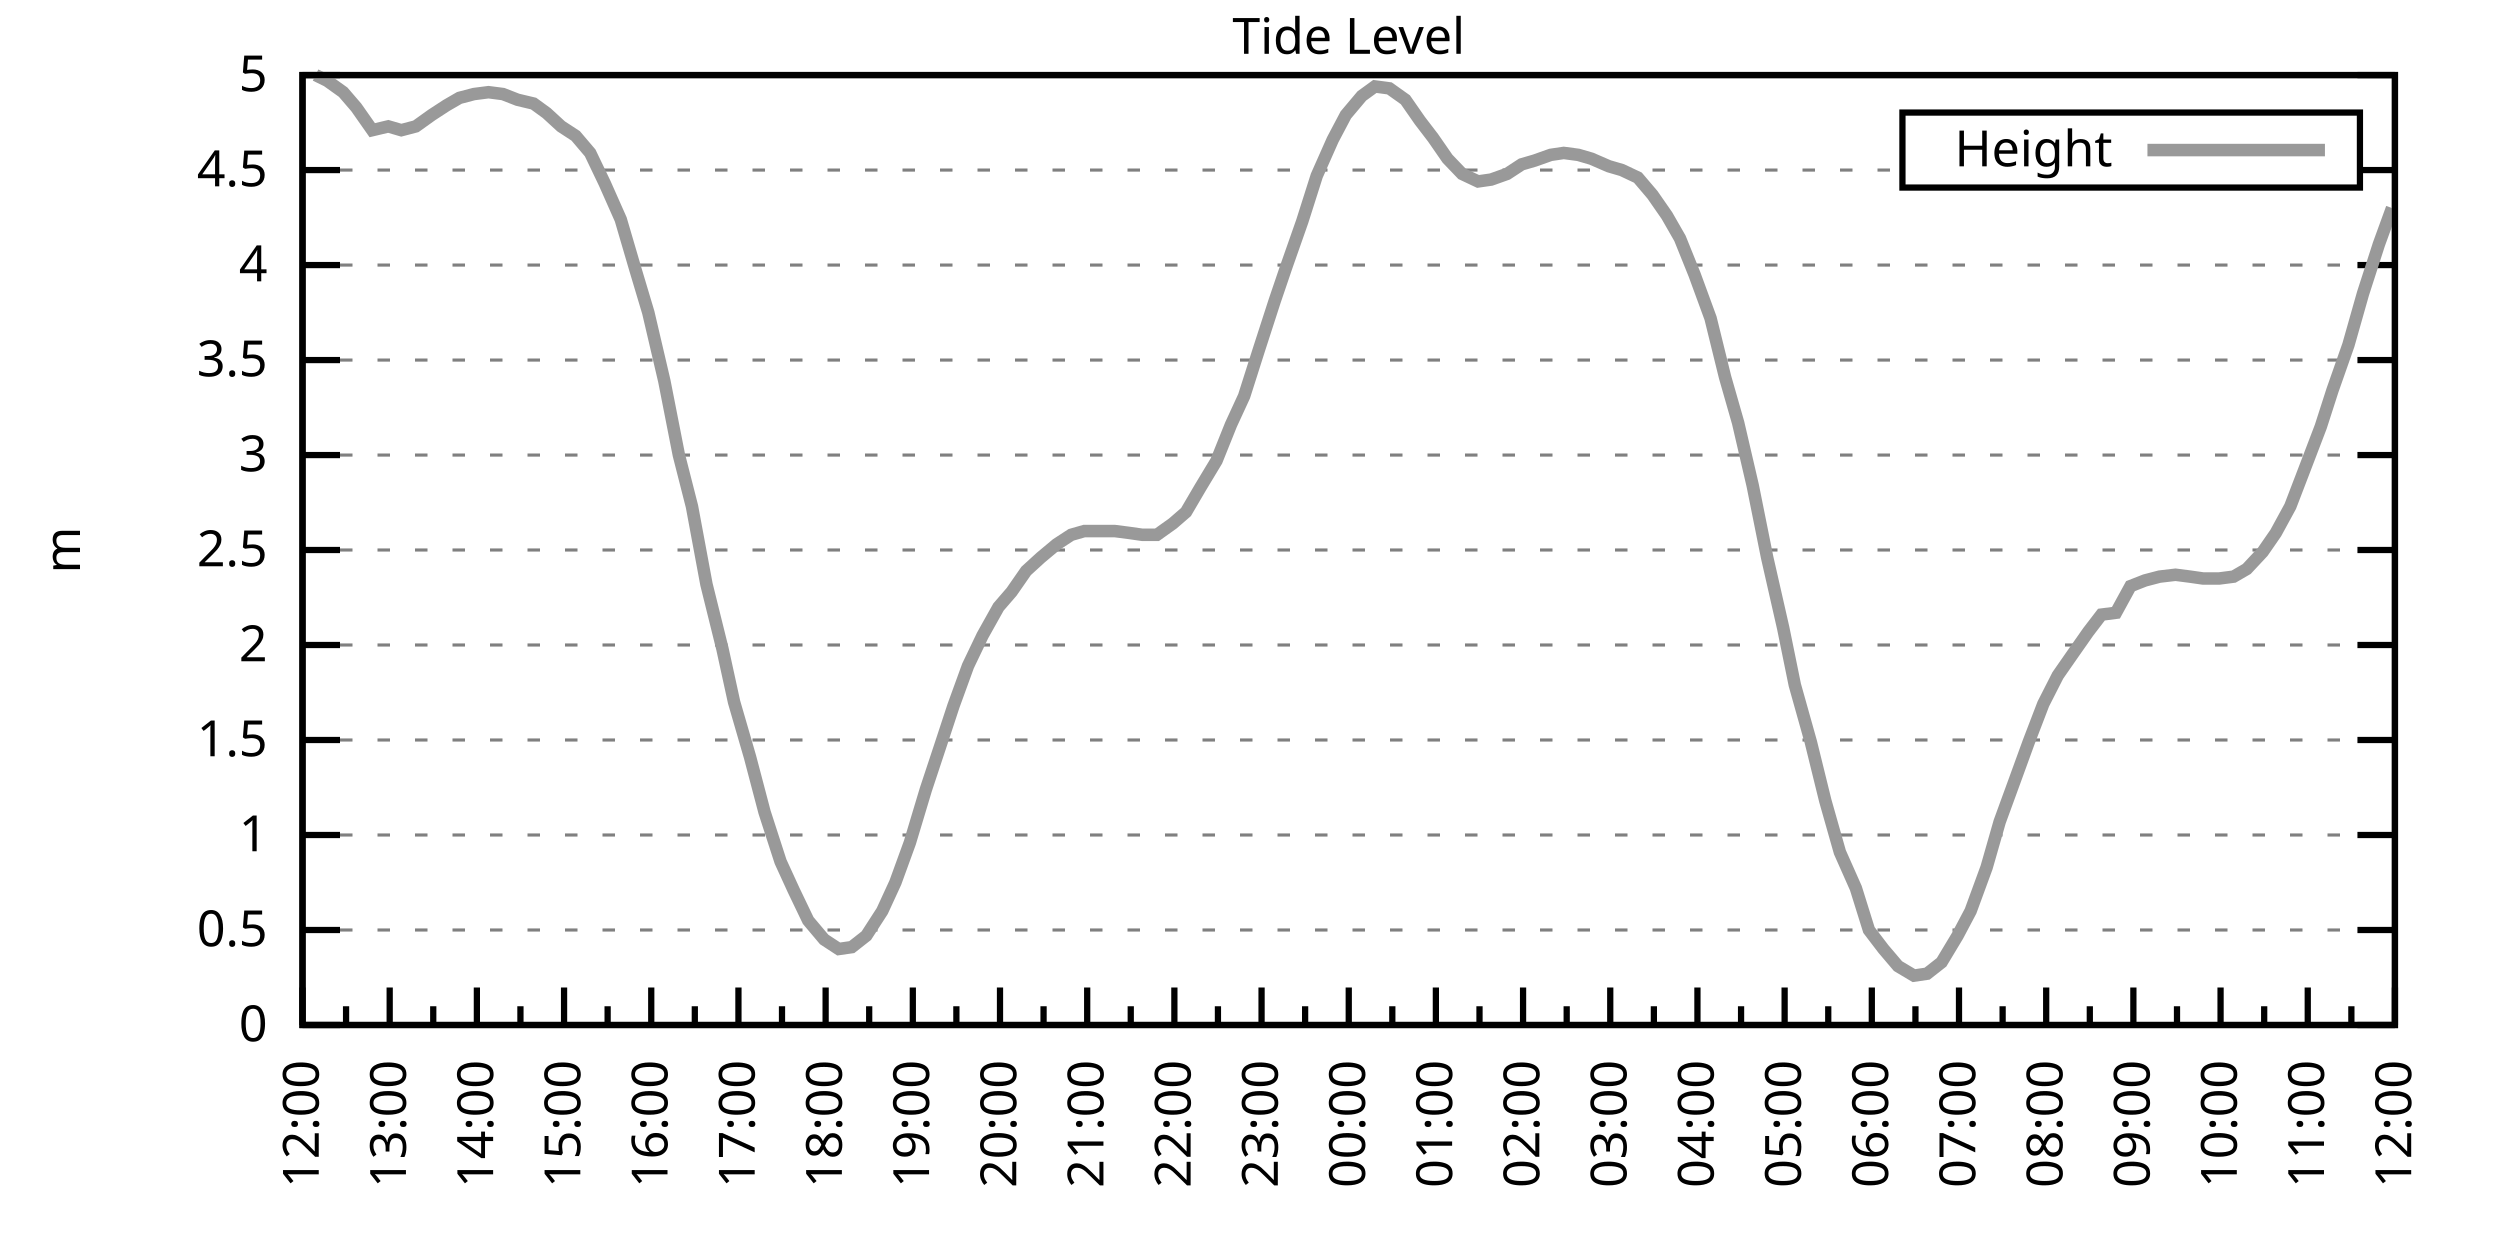
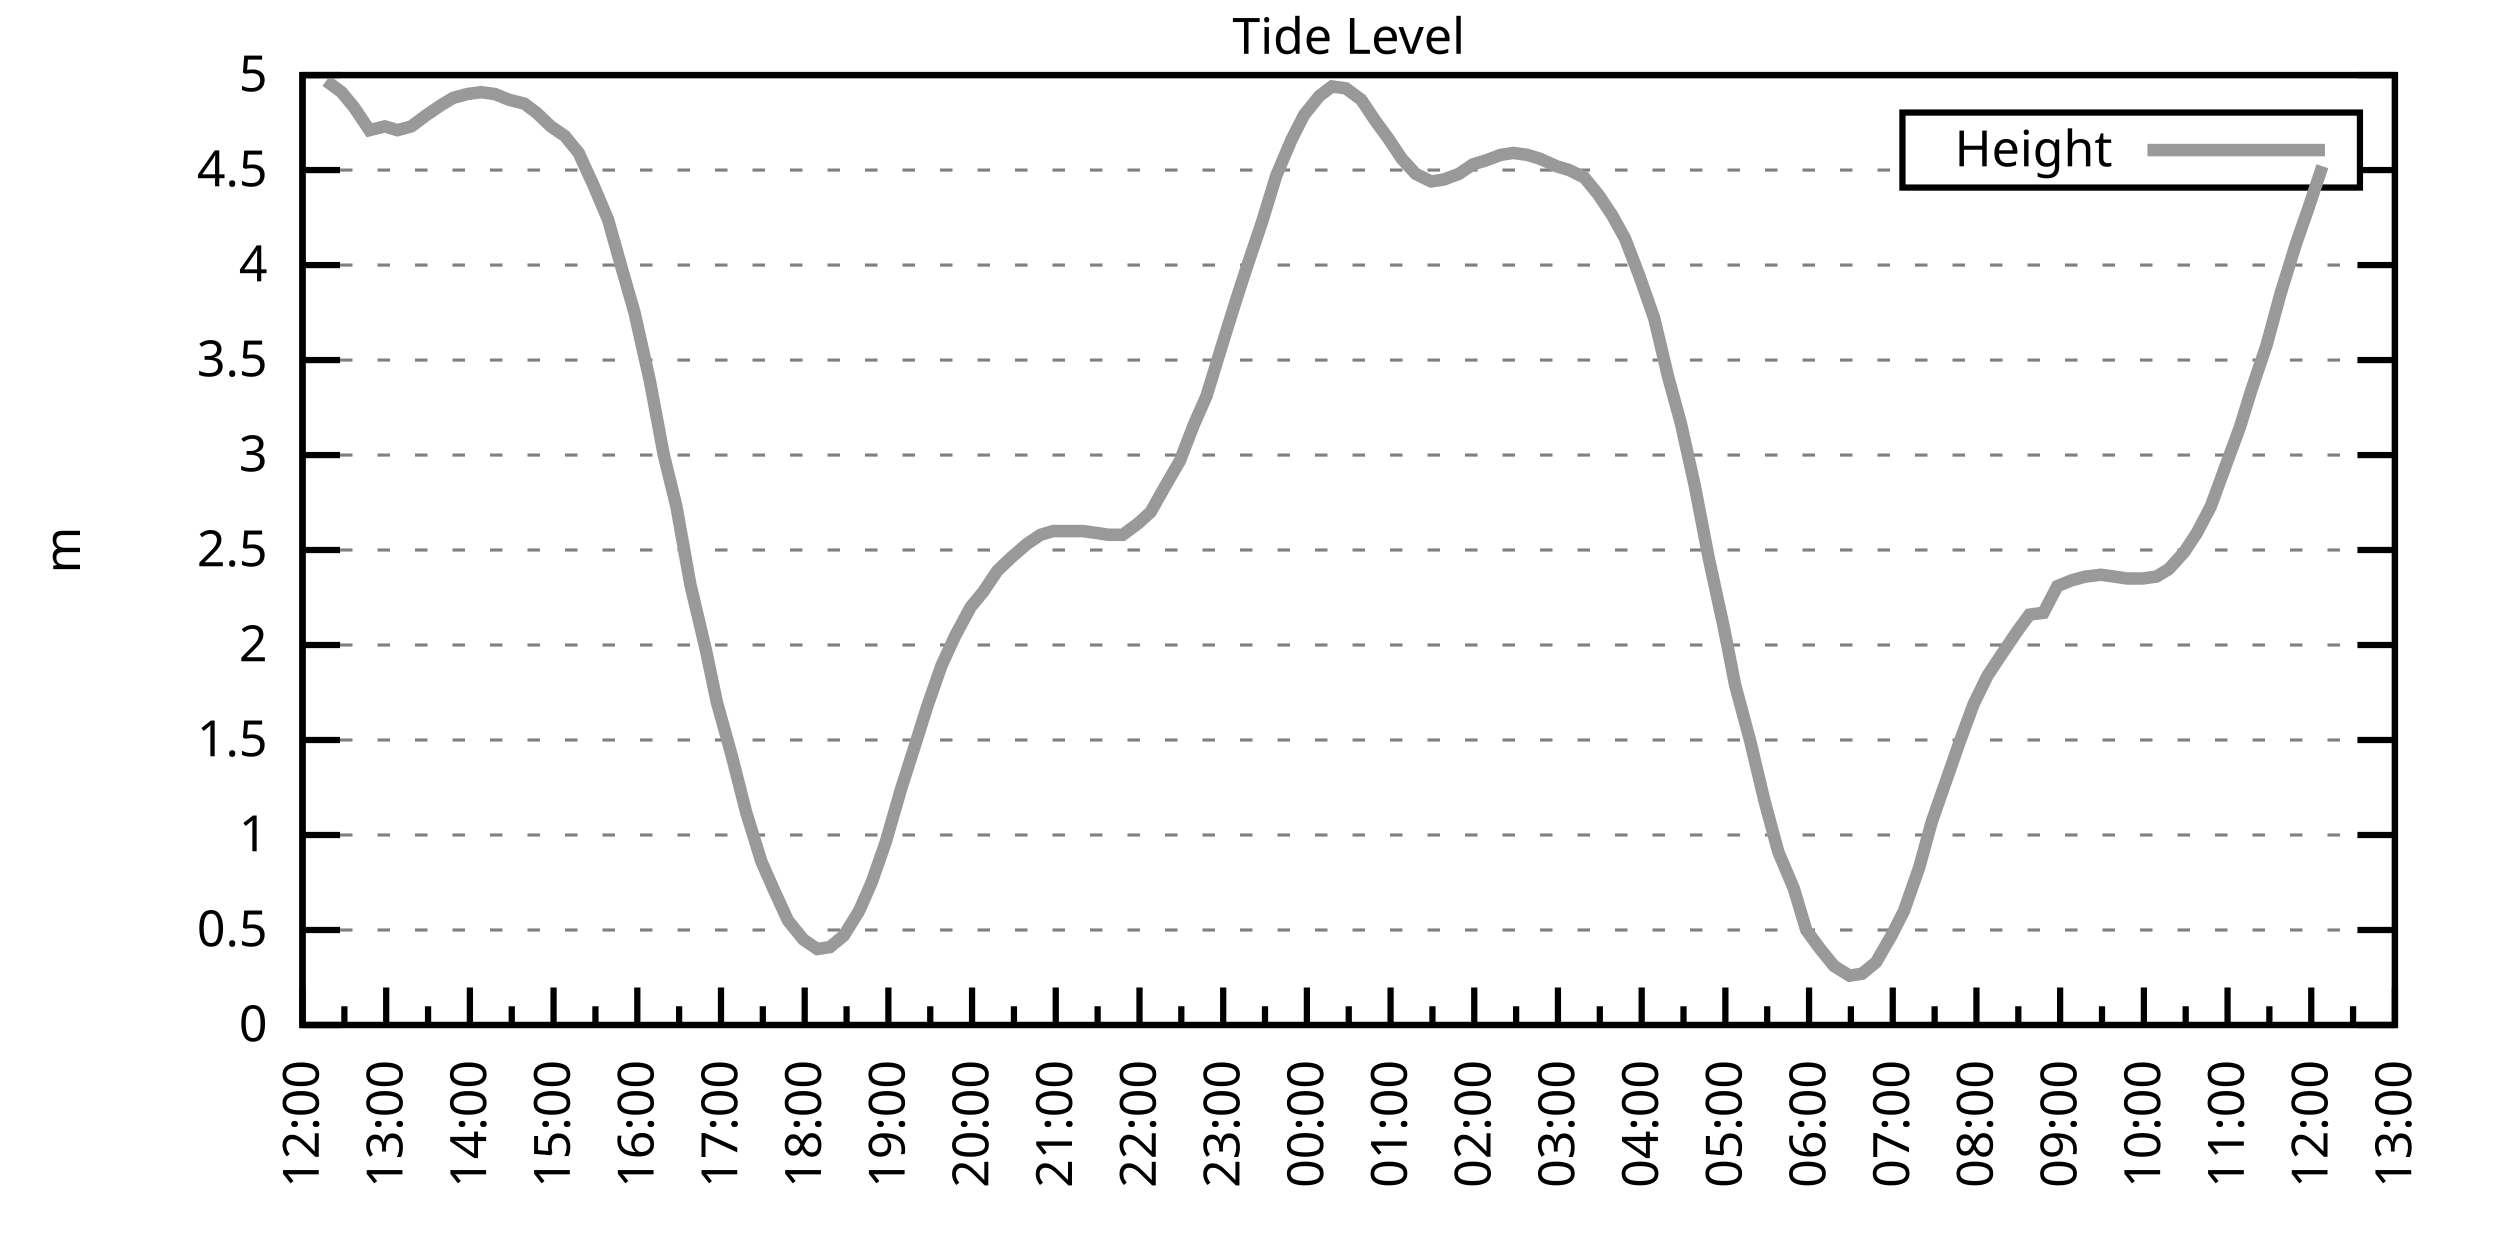
<svg xmlns="http://www.w3.org/2000/svg" xmlns:xlink="http://www.w3.org/1999/xlink" width="400" height="200" viewBox="0 0 400 200">
  <g id="gnuplot_canvas">
    <rect x="0" y="0" width="400" height="200" fill="none" />
    <defs>
      <circle id="gpDot" r="0.5" stroke-width="0.5" stroke="currentColor" />
      <path id="gpPt0" stroke-width="0.333" stroke="currentColor" d="M-1,0 h2 M0,-1 v2" />
      <path id="gpPt1" stroke-width="0.333" stroke="currentColor" d="M-1,-1 L1,1 M1,-1 L-1,1" />
      <path id="gpPt2" stroke-width="0.333" stroke="currentColor" d="M-1,0 L1,0 M0,-1 L0,1 M-1,-1 L1,1 M-1,1 L1,-1" />
      <rect id="gpPt3" stroke-width="0.333" stroke="currentColor" x="-1" y="-1" width="2" height="2" />
      <rect id="gpPt4" stroke-width="0.333" stroke="currentColor" fill="currentColor" x="-1" y="-1" width="2" height="2" />
      <circle id="gpPt5" stroke-width="0.333" stroke="currentColor" cx="0" cy="0" r="1" />
      <use xlink:href="#gpPt5" id="gpPt6" fill="currentColor" stroke="none" />
      <path id="gpPt7" stroke-width="0.333" stroke="currentColor" d="M0,-1.33 L-1.33,0.67 L1.33,0.67 z" />
      <use xlink:href="#gpPt7" id="gpPt8" fill="currentColor" stroke="none" />
      <use xlink:href="#gpPt7" id="gpPt9" stroke="currentColor" transform="rotate(180)" />
      <use xlink:href="#gpPt9" id="gpPt10" fill="currentColor" stroke="none" />
      <use xlink:href="#gpPt3" id="gpPt11" stroke="currentColor" transform="rotate(45)" />
      <use xlink:href="#gpPt11" id="gpPt12" fill="currentColor" stroke="none" />
      <path id="gpPt13" stroke-width="0.333" stroke="currentColor" d="M0,1.330 L1.265,0.411 L0.782,-1.067 L-0.782,-1.076 L-1.265,0.411 z" />
      <use xlink:href="#gpPt13" id="gpPt14" fill="currentColor" stroke="none" />
      <filter id="textbox" filterUnits="objectBoundingBox" x="0" y="0" height="1" width="1">
        <feFlood flood-color="white" flood-opacity="1" result="bgnd" />
        <feComposite in="SourceGraphic" in2="bgnd" operator="atop" />
      </filter>
      <filter id="greybox" filterUnits="objectBoundingBox" x="0" y="0" height="1" width="1">
        <feFlood flood-color="lightgrey" flood-opacity="1" result="grey" />
        <feComposite in="SourceGraphic" in2="grey" operator="atop" />
      </filter>
    </defs>
    <g fill="none" color="white" stroke="currentColor" stroke-width="1.00" stroke-linecap="butt" stroke-linejoin="miter">
</g>
    <g fill="none" color="black" stroke="currentColor" stroke-width="1.00" stroke-linecap="butt" stroke-linejoin="miter">
      <g stroke="none" shape-rendering="crispEdges">
        <polygon fill="rgb(255, 255, 255)" points="48.40,164.00 383.18,164.00 383.18,12.02 48.40,12.02 " />
      </g>
    </g>
    <g fill="none" color="black" stroke="currentColor" stroke-width="1.00" stroke-linecap="butt" stroke-linejoin="miter">
</g>
    <g fill="none" color="black" stroke="black" stroke-width="0.50" stroke-linecap="butt" stroke-linejoin="miter">
</g>
    <g fill="none" color="gray" stroke="currentColor" stroke-width="0.50" stroke-linecap="butt" stroke-linejoin="miter">
      <path stroke="gray" stroke-dasharray="2,4" class="gridline" d="M48.40,164.00 L383.19,164.00  " />
    </g>
    <g fill="none" color="gray" stroke="gray" stroke-width="1.00" stroke-linecap="butt" stroke-linejoin="miter">
</g>
    <g fill="none" color="black" stroke="currentColor" stroke-width="1.00" stroke-linecap="butt" stroke-linejoin="miter">
      <path stroke="black" d="M48.40,164.00 L54.40,164.00 M383.19,164.00 L377.19,164.00  " />
      <g transform="translate(42.80,166.60)" stroke="none" fill="black" font-family="Sans" font-size="8.00" text-anchor="end">
        <text>
          <tspan font-family="Sans"> 0</tspan>
        </text>
      </g>
    </g>
    <g fill="none" color="black" stroke="currentColor" stroke-width="1.00" stroke-linecap="butt" stroke-linejoin="miter">
</g>
    <g fill="none" color="black" stroke="black" stroke-width="0.50" stroke-linecap="butt" stroke-linejoin="miter">
</g>
    <g fill="none" color="gray" stroke="currentColor" stroke-width="0.50" stroke-linecap="butt" stroke-linejoin="miter">
      <path stroke="gray" stroke-dasharray="2,4" class="gridline" d="M48.40,148.80 L383.19,148.80  " />
    </g>
    <g fill="none" color="gray" stroke="gray" stroke-width="1.00" stroke-linecap="butt" stroke-linejoin="miter">
</g>
    <g fill="none" color="black" stroke="currentColor" stroke-width="1.00" stroke-linecap="butt" stroke-linejoin="miter">
      <path stroke="black" d="M48.40,148.80 L54.40,148.80 M383.19,148.80 L377.19,148.80  " />
      <g transform="translate(42.80,151.40)" stroke="none" fill="black" font-family="Sans" font-size="8.00" text-anchor="end">
        <text>
          <tspan font-family="Sans"> 0.5</tspan>
        </text>
      </g>
    </g>
    <g fill="none" color="black" stroke="currentColor" stroke-width="1.00" stroke-linecap="butt" stroke-linejoin="miter">
</g>
    <g fill="none" color="black" stroke="black" stroke-width="0.50" stroke-linecap="butt" stroke-linejoin="miter">
</g>
    <g fill="none" color="gray" stroke="currentColor" stroke-width="0.50" stroke-linecap="butt" stroke-linejoin="miter">
      <path stroke="gray" stroke-dasharray="2,4" class="gridline" d="M48.40,133.60 L383.19,133.60  " />
    </g>
    <g fill="none" color="gray" stroke="gray" stroke-width="1.00" stroke-linecap="butt" stroke-linejoin="miter">
</g>
    <g fill="none" color="black" stroke="currentColor" stroke-width="1.00" stroke-linecap="butt" stroke-linejoin="miter">
      <path stroke="black" d="M48.40,133.60 L54.40,133.60 M383.19,133.60 L377.19,133.60  " />
      <g transform="translate(42.80,136.20)" stroke="none" fill="black" font-family="Sans" font-size="8.00" text-anchor="end">
        <text>
          <tspan font-family="Sans"> 1</tspan>
        </text>
      </g>
    </g>
    <g fill="none" color="black" stroke="currentColor" stroke-width="1.00" stroke-linecap="butt" stroke-linejoin="miter">
</g>
    <g fill="none" color="black" stroke="black" stroke-width="0.50" stroke-linecap="butt" stroke-linejoin="miter">
</g>
    <g fill="none" color="gray" stroke="currentColor" stroke-width="0.50" stroke-linecap="butt" stroke-linejoin="miter">
      <path stroke="gray" stroke-dasharray="2,4" class="gridline" d="M48.40,118.40 L383.19,118.40  " />
    </g>
    <g fill="none" color="gray" stroke="gray" stroke-width="1.00" stroke-linecap="butt" stroke-linejoin="miter">
</g>
    <g fill="none" color="black" stroke="currentColor" stroke-width="1.00" stroke-linecap="butt" stroke-linejoin="miter">
      <path stroke="black" d="M48.40,118.40 L54.40,118.40 M383.19,118.40 L377.19,118.40  " />
      <g transform="translate(42.80,121.00)" stroke="none" fill="black" font-family="Sans" font-size="8.00" text-anchor="end">
        <text>
          <tspan font-family="Sans"> 1.5</tspan>
        </text>
      </g>
    </g>
    <g fill="none" color="black" stroke="currentColor" stroke-width="1.00" stroke-linecap="butt" stroke-linejoin="miter">
</g>
    <g fill="none" color="black" stroke="black" stroke-width="0.50" stroke-linecap="butt" stroke-linejoin="miter">
</g>
    <g fill="none" color="gray" stroke="currentColor" stroke-width="0.50" stroke-linecap="butt" stroke-linejoin="miter">
      <path stroke="gray" stroke-dasharray="2,4" class="gridline" d="M48.40,103.20 L383.19,103.20  " />
    </g>
    <g fill="none" color="gray" stroke="gray" stroke-width="1.00" stroke-linecap="butt" stroke-linejoin="miter">
</g>
    <g fill="none" color="black" stroke="currentColor" stroke-width="1.00" stroke-linecap="butt" stroke-linejoin="miter">
      <path stroke="black" d="M48.40,103.20 L54.40,103.20 M383.19,103.20 L377.19,103.20  " />
      <g transform="translate(42.80,105.80)" stroke="none" fill="black" font-family="Sans" font-size="8.00" text-anchor="end">
        <text>
          <tspan font-family="Sans"> 2</tspan>
        </text>
      </g>
    </g>
    <g fill="none" color="black" stroke="currentColor" stroke-width="1.00" stroke-linecap="butt" stroke-linejoin="miter">
</g>
    <g fill="none" color="black" stroke="black" stroke-width="0.50" stroke-linecap="butt" stroke-linejoin="miter">
</g>
    <g fill="none" color="gray" stroke="currentColor" stroke-width="0.50" stroke-linecap="butt" stroke-linejoin="miter">
      <path stroke="gray" stroke-dasharray="2,4" class="gridline" d="M48.40,88.00 L383.19,88.00  " />
    </g>
    <g fill="none" color="gray" stroke="gray" stroke-width="1.00" stroke-linecap="butt" stroke-linejoin="miter">
</g>
    <g fill="none" color="black" stroke="currentColor" stroke-width="1.00" stroke-linecap="butt" stroke-linejoin="miter">
      <path stroke="black" d="M48.40,88.00 L54.40,88.00 M383.19,88.00 L377.19,88.00  " />
      <g transform="translate(42.80,90.60)" stroke="none" fill="black" font-family="Sans" font-size="8.00" text-anchor="end">
        <text>
          <tspan font-family="Sans"> 2.5</tspan>
        </text>
      </g>
    </g>
    <g fill="none" color="black" stroke="currentColor" stroke-width="1.00" stroke-linecap="butt" stroke-linejoin="miter">
</g>
    <g fill="none" color="black" stroke="black" stroke-width="0.50" stroke-linecap="butt" stroke-linejoin="miter">
</g>
    <g fill="none" color="gray" stroke="currentColor" stroke-width="0.50" stroke-linecap="butt" stroke-linejoin="miter">
      <path stroke="gray" stroke-dasharray="2,4" class="gridline" d="M48.40,72.81 L383.19,72.81  " />
    </g>
    <g fill="none" color="gray" stroke="gray" stroke-width="1.00" stroke-linecap="butt" stroke-linejoin="miter">
</g>
    <g fill="none" color="black" stroke="currentColor" stroke-width="1.00" stroke-linecap="butt" stroke-linejoin="miter">
      <path stroke="black" d="M48.40,72.81 L54.40,72.81 M383.19,72.81 L377.19,72.81  " />
      <g transform="translate(42.80,75.41)" stroke="none" fill="black" font-family="Sans" font-size="8.00" text-anchor="end">
        <text>
          <tspan font-family="Sans"> 3</tspan>
        </text>
      </g>
    </g>
    <g fill="none" color="black" stroke="currentColor" stroke-width="1.00" stroke-linecap="butt" stroke-linejoin="miter">
</g>
    <g fill="none" color="black" stroke="black" stroke-width="0.50" stroke-linecap="butt" stroke-linejoin="miter">
</g>
    <g fill="none" color="gray" stroke="currentColor" stroke-width="0.50" stroke-linecap="butt" stroke-linejoin="miter">
      <path stroke="gray" stroke-dasharray="2,4" class="gridline" d="M48.40,57.61 L383.19,57.61  " />
    </g>
    <g fill="none" color="gray" stroke="gray" stroke-width="1.00" stroke-linecap="butt" stroke-linejoin="miter">
</g>
    <g fill="none" color="black" stroke="currentColor" stroke-width="1.00" stroke-linecap="butt" stroke-linejoin="miter">
      <path stroke="black" d="M48.40,57.61 L54.40,57.61 M383.19,57.61 L377.19,57.61  " />
      <g transform="translate(42.80,60.21)" stroke="none" fill="black" font-family="Sans" font-size="8.00" text-anchor="end">
        <text>
          <tspan font-family="Sans"> 3.5</tspan>
        </text>
      </g>
    </g>
    <g fill="none" color="black" stroke="currentColor" stroke-width="1.00" stroke-linecap="butt" stroke-linejoin="miter">
</g>
    <g fill="none" color="black" stroke="black" stroke-width="0.50" stroke-linecap="butt" stroke-linejoin="miter">
</g>
    <g fill="none" color="gray" stroke="currentColor" stroke-width="0.50" stroke-linecap="butt" stroke-linejoin="miter">
      <path stroke="gray" stroke-dasharray="2,4" class="gridline" d="M48.40,42.41 L383.19,42.41  " />
    </g>
    <g fill="none" color="gray" stroke="gray" stroke-width="1.00" stroke-linecap="butt" stroke-linejoin="miter">
</g>
    <g fill="none" color="black" stroke="currentColor" stroke-width="1.00" stroke-linecap="butt" stroke-linejoin="miter">
      <path stroke="black" d="M48.40,42.41 L54.40,42.41 M383.19,42.41 L377.19,42.41  " />
      <g transform="translate(42.80,45.01)" stroke="none" fill="black" font-family="Sans" font-size="8.00" text-anchor="end">
        <text>
          <tspan font-family="Sans"> 4</tspan>
        </text>
      </g>
    </g>
    <g fill="none" color="black" stroke="currentColor" stroke-width="1.00" stroke-linecap="butt" stroke-linejoin="miter">
</g>
    <g fill="none" color="black" stroke="black" stroke-width="0.50" stroke-linecap="butt" stroke-linejoin="miter">
</g>
    <g fill="none" color="gray" stroke="currentColor" stroke-width="0.50" stroke-linecap="butt" stroke-linejoin="miter">
      <path stroke="gray" stroke-dasharray="2,4" class="gridline" d="M48.40,27.21 L304.39,27.21 M377.59,27.21 L383.19,27.21  " />
    </g>
    <g fill="none" color="gray" stroke="gray" stroke-width="1.00" stroke-linecap="butt" stroke-linejoin="miter">
</g>
    <g fill="none" color="black" stroke="currentColor" stroke-width="1.00" stroke-linecap="butt" stroke-linejoin="miter">
      <path stroke="black" d="M48.40,27.21 L54.40,27.21 M383.19,27.21 L377.19,27.21  " />
      <g transform="translate(42.80,29.81)" stroke="none" fill="black" font-family="Sans" font-size="8.00" text-anchor="end">
        <text>
          <tspan font-family="Sans"> 4.5</tspan>
        </text>
      </g>
    </g>
    <g fill="none" color="black" stroke="currentColor" stroke-width="1.00" stroke-linecap="butt" stroke-linejoin="miter">
</g>
    <g fill="none" color="black" stroke="black" stroke-width="0.50" stroke-linecap="butt" stroke-linejoin="miter">
</g>
    <g fill="none" color="gray" stroke="currentColor" stroke-width="0.50" stroke-linecap="butt" stroke-linejoin="miter">
      <path stroke="gray" stroke-dasharray="2,4" class="gridline" d="M48.40,12.01 L383.19,12.01  " />
    </g>
    <g fill="none" color="gray" stroke="gray" stroke-width="1.00" stroke-linecap="butt" stroke-linejoin="miter">
</g>
    <g fill="none" color="black" stroke="currentColor" stroke-width="1.00" stroke-linecap="butt" stroke-linejoin="miter">
      <path stroke="black" d="M48.40,12.01 L54.40,12.01 M383.19,12.01 L377.19,12.01  " />
      <g transform="translate(42.80,14.61)" stroke="none" fill="black" font-family="Sans" font-size="8.00" text-anchor="end">
        <text>
          <tspan font-family="Sans"> 5</tspan>
        </text>
      </g>
    </g>
    <g fill="none" color="black" stroke="currentColor" stroke-width="1.00" stroke-linecap="butt" stroke-linejoin="miter">
      <path stroke="black" d="M48.40,164.00 L48.40,158.00  " />
      <g transform="translate(51.00,169.60) rotate(270)" stroke="none" fill="black" font-family="Sans" font-size="8.00" text-anchor="end">
        <text>
          <tspan font-family="Sans">12:00</tspan>
        </text>
      </g>
    </g>
    <g fill="none" color="black" stroke="currentColor" stroke-width="1.00" stroke-linecap="butt" stroke-linejoin="miter">
-       <path stroke="black" d="M55.37,164.00 L55.37,161.00 M62.35,164.00 L62.35,158.00  " />
-       <g transform="translate(64.95,169.60) rotate(270)" stroke="none" fill="black" font-family="Sans" font-size="8.00" text-anchor="end">
+       <path stroke="black" d="M55.10,164.00 L55.10,161.00 M61.79,164.00 L61.79,158.00  " />
+       <g transform="translate(64.39,169.60) rotate(270)" stroke="none" fill="black" font-family="Sans" font-size="8.00" text-anchor="end">
        <text>
          <tspan font-family="Sans">13:00</tspan>
        </text>
      </g>
    </g>
    <g fill="none" color="black" stroke="currentColor" stroke-width="1.00" stroke-linecap="butt" stroke-linejoin="miter">
-       <path stroke="black" d="M69.32,164.00 L69.32,161.00 M76.30,164.00 L76.30,158.00  " />
-       <g transform="translate(78.90,169.60) rotate(270)" stroke="none" fill="black" font-family="Sans" font-size="8.00" text-anchor="end">
+       <path stroke="black" d="M68.49,164.00 L68.49,161.00 M75.18,164.00 L75.18,158.00  " />
+       <g transform="translate(77.78,169.60) rotate(270)" stroke="none" fill="black" font-family="Sans" font-size="8.00" text-anchor="end">
        <text>
          <tspan font-family="Sans">14:00</tspan>
        </text>
      </g>
    </g>
    <g fill="none" color="black" stroke="currentColor" stroke-width="1.00" stroke-linecap="butt" stroke-linejoin="miter">
-       <path stroke="black" d="M83.27,164.00 L83.27,161.00 M90.25,164.00 L90.25,158.00  " />
-       <g transform="translate(92.85,169.60) rotate(270)" stroke="none" fill="black" font-family="Sans" font-size="8.00" text-anchor="end">
+       <path stroke="black" d="M81.88,164.00 L81.88,161.00 M88.57,164.00 L88.57,158.00  " />
+       <g transform="translate(91.17,169.60) rotate(270)" stroke="none" fill="black" font-family="Sans" font-size="8.00" text-anchor="end">
        <text>
          <tspan font-family="Sans">15:00</tspan>
        </text>
      </g>
    </g>
    <g fill="none" color="black" stroke="currentColor" stroke-width="1.00" stroke-linecap="butt" stroke-linejoin="miter">
-       <path stroke="black" d="M97.22,164.00 L97.22,161.00 M104.20,164.00 L104.20,158.00  " />
-       <g transform="translate(106.80,169.60) rotate(270)" stroke="none" fill="black" font-family="Sans" font-size="8.00" text-anchor="end">
+       <path stroke="black" d="M95.27,164.00 L95.27,161.00 M101.97,164.00 L101.97,158.00  " />
+       <g transform="translate(104.57,169.60) rotate(270)" stroke="none" fill="black" font-family="Sans" font-size="8.00" text-anchor="end">
        <text>
          <tspan font-family="Sans">16:00</tspan>
        </text>
      </g>
    </g>
    <g fill="none" color="black" stroke="currentColor" stroke-width="1.00" stroke-linecap="butt" stroke-linejoin="miter">
-       <path stroke="black" d="M111.17,164.00 L111.17,161.00 M118.15,164.00 L118.15,158.00  " />
-       <g transform="translate(120.75,169.60) rotate(270)" stroke="none" fill="black" font-family="Sans" font-size="8.00" text-anchor="end">
+       <path stroke="black" d="M108.66,164.00 L108.66,161.00 M115.36,164.00 L115.36,158.00  " />
+       <g transform="translate(117.96,169.60) rotate(270)" stroke="none" fill="black" font-family="Sans" font-size="8.00" text-anchor="end">
        <text>
          <tspan font-family="Sans">17:00</tspan>
        </text>
      </g>
    </g>
    <g fill="none" color="black" stroke="currentColor" stroke-width="1.00" stroke-linecap="butt" stroke-linejoin="miter">
-       <path stroke="black" d="M125.12,164.00 L125.12,161.00 M132.10,164.00 L132.10,158.00  " />
-       <g transform="translate(134.70,169.60) rotate(270)" stroke="none" fill="black" font-family="Sans" font-size="8.00" text-anchor="end">
+       <path stroke="black" d="M122.05,164.00 L122.05,161.00 M128.75,164.00 L128.75,158.00  " />
+       <g transform="translate(131.35,169.60) rotate(270)" stroke="none" fill="black" font-family="Sans" font-size="8.00" text-anchor="end">
        <text>
          <tspan font-family="Sans">18:00</tspan>
        </text>
      </g>
    </g>
    <g fill="none" color="black" stroke="currentColor" stroke-width="1.00" stroke-linecap="butt" stroke-linejoin="miter">
-       <path stroke="black" d="M139.07,164.00 L139.07,161.00 M146.05,164.00 L146.05,158.00  " />
-       <g transform="translate(148.65,169.60) rotate(270)" stroke="none" fill="black" font-family="Sans" font-size="8.00" text-anchor="end">
+       <path stroke="black" d="M135.45,164.00 L135.45,161.00 M142.14,164.00 L142.14,158.00  " />
+       <g transform="translate(144.74,169.60) rotate(270)" stroke="none" fill="black" font-family="Sans" font-size="8.00" text-anchor="end">
        <text>
          <tspan font-family="Sans">19:00</tspan>
        </text>
      </g>
    </g>
    <g fill="none" color="black" stroke="currentColor" stroke-width="1.00" stroke-linecap="butt" stroke-linejoin="miter">
-       <path stroke="black" d="M153.02,164.00 L153.02,161.00 M160.00,164.00 L160.00,158.00  " />
-       <g transform="translate(162.60,169.60) rotate(270)" stroke="none" fill="black" font-family="Sans" font-size="8.00" text-anchor="end">
+       <path stroke="black" d="M148.84,164.00 L148.84,161.00 M155.53,164.00 L155.53,158.00  " />
+       <g transform="translate(158.13,169.60) rotate(270)" stroke="none" fill="black" font-family="Sans" font-size="8.00" text-anchor="end">
        <text>
          <tspan font-family="Sans">20:00</tspan>
        </text>
      </g>
    </g>
    <g fill="none" color="black" stroke="currentColor" stroke-width="1.00" stroke-linecap="butt" stroke-linejoin="miter">
-       <path stroke="black" d="M166.97,164.00 L166.97,161.00 M173.95,164.00 L173.95,158.00  " />
-       <g transform="translate(176.55,169.60) rotate(270)" stroke="none" fill="black" font-family="Sans" font-size="8.00" text-anchor="end">
+       <path stroke="black" d="M162.23,164.00 L162.23,161.00 M168.92,164.00 L168.92,158.00  " />
+       <g transform="translate(171.52,169.60) rotate(270)" stroke="none" fill="black" font-family="Sans" font-size="8.00" text-anchor="end">
        <text>
          <tspan font-family="Sans">21:00</tspan>
        </text>
      </g>
    </g>
    <g fill="none" color="black" stroke="currentColor" stroke-width="1.00" stroke-linecap="butt" stroke-linejoin="miter">
-       <path stroke="black" d="M180.92,164.00 L180.92,161.00 M187.90,164.00 L187.90,158.00  " />
-       <g transform="translate(190.50,169.60) rotate(270)" stroke="none" fill="black" font-family="Sans" font-size="8.00" text-anchor="end">
+       <path stroke="black" d="M175.62,164.00 L175.62,161.00 M182.32,164.00 L182.32,158.00  " />
+       <g transform="translate(184.92,169.60) rotate(270)" stroke="none" fill="black" font-family="Sans" font-size="8.00" text-anchor="end">
        <text>
          <tspan font-family="Sans">22:00</tspan>
        </text>
      </g>
    </g>
    <g fill="none" color="black" stroke="currentColor" stroke-width="1.00" stroke-linecap="butt" stroke-linejoin="miter">
-       <path stroke="black" d="M194.87,164.00 L194.87,161.00 M201.85,164.00 L201.85,158.00  " />
-       <g transform="translate(204.45,169.60) rotate(270)" stroke="none" fill="black" font-family="Sans" font-size="8.00" text-anchor="end">
+       <path stroke="black" d="M189.01,164.00 L189.01,161.00 M195.71,164.00 L195.71,158.00  " />
+       <g transform="translate(198.31,169.60) rotate(270)" stroke="none" fill="black" font-family="Sans" font-size="8.00" text-anchor="end">
        <text>
          <tspan font-family="Sans">23:00</tspan>
        </text>
      </g>
    </g>
    <g fill="none" color="black" stroke="currentColor" stroke-width="1.00" stroke-linecap="butt" stroke-linejoin="miter">
-       <path stroke="black" d="M208.82,164.00 L208.82,161.00 M215.80,164.00 L215.80,158.00  " />
-       <g transform="translate(218.40,169.60) rotate(270)" stroke="none" fill="black" font-family="Sans" font-size="8.00" text-anchor="end">
+       <path stroke="black" d="M202.40,164.00 L202.40,161.00 M209.10,164.00 L209.10,158.00  " />
+       <g transform="translate(211.70,169.60) rotate(270)" stroke="none" fill="black" font-family="Sans" font-size="8.00" text-anchor="end">
        <text>
          <tspan font-family="Sans">00:00</tspan>
        </text>
      </g>
    </g>
    <g fill="none" color="black" stroke="currentColor" stroke-width="1.00" stroke-linecap="butt" stroke-linejoin="miter">
-       <path stroke="black" d="M222.77,164.00 L222.77,161.00 M229.74,164.00 L229.74,158.00  " />
-       <g transform="translate(232.34,169.60) rotate(270)" stroke="none" fill="black" font-family="Sans" font-size="8.00" text-anchor="end">
+       <path stroke="black" d="M215.80,164.00 L215.80,161.00 M222.49,164.00 L222.49,158.00  " />
+       <g transform="translate(225.09,169.60) rotate(270)" stroke="none" fill="black" font-family="Sans" font-size="8.00" text-anchor="end">
        <text>
          <tspan font-family="Sans">01:00</tspan>
        </text>
      </g>
    </g>
    <g fill="none" color="black" stroke="currentColor" stroke-width="1.00" stroke-linecap="butt" stroke-linejoin="miter">
-       <path stroke="black" d="M236.72,164.00 L236.72,161.00 M243.69,164.00 L243.69,158.00  " />
-       <g transform="translate(246.29,169.60) rotate(270)" stroke="none" fill="black" font-family="Sans" font-size="8.00" text-anchor="end">
+       <path stroke="black" d="M229.19,164.00 L229.19,161.00 M235.88,164.00 L235.88,158.00  " />
+       <g transform="translate(238.48,169.60) rotate(270)" stroke="none" fill="black" font-family="Sans" font-size="8.00" text-anchor="end">
        <text>
          <tspan font-family="Sans">02:00</tspan>
        </text>
      </g>
    </g>
    <g fill="none" color="black" stroke="currentColor" stroke-width="1.00" stroke-linecap="butt" stroke-linejoin="miter">
-       <path stroke="black" d="M250.67,164.00 L250.67,161.00 M257.64,164.00 L257.64,158.00  " />
-       <g transform="translate(260.24,169.60) rotate(270)" stroke="none" fill="black" font-family="Sans" font-size="8.00" text-anchor="end">
+       <path stroke="black" d="M242.58,164.00 L242.58,161.00 M249.27,164.00 L249.27,158.00  " />
+       <g transform="translate(251.87,169.60) rotate(270)" stroke="none" fill="black" font-family="Sans" font-size="8.00" text-anchor="end">
        <text>
          <tspan font-family="Sans">03:00</tspan>
        </text>
      </g>
    </g>
    <g fill="none" color="black" stroke="currentColor" stroke-width="1.00" stroke-linecap="butt" stroke-linejoin="miter">
-       <path stroke="black" d="M264.62,164.00 L264.62,161.00 M271.59,164.00 L271.59,158.00  " />
-       <g transform="translate(274.19,169.60) rotate(270)" stroke="none" fill="black" font-family="Sans" font-size="8.00" text-anchor="end">
+       <path stroke="black" d="M255.97,164.00 L255.97,161.00 M262.67,164.00 L262.67,158.00  " />
+       <g transform="translate(265.27,169.60) rotate(270)" stroke="none" fill="black" font-family="Sans" font-size="8.00" text-anchor="end">
        <text>
          <tspan font-family="Sans">04:00</tspan>
        </text>
      </g>
    </g>
    <g fill="none" color="black" stroke="currentColor" stroke-width="1.00" stroke-linecap="butt" stroke-linejoin="miter">
-       <path stroke="black" d="M278.57,164.00 L278.57,161.00 M285.54,164.00 L285.54,158.00  " />
-       <g transform="translate(288.14,169.60) rotate(270)" stroke="none" fill="black" font-family="Sans" font-size="8.00" text-anchor="end">
+       <path stroke="black" d="M269.36,164.00 L269.36,161.00 M276.06,164.00 L276.06,158.00  " />
+       <g transform="translate(278.66,169.60) rotate(270)" stroke="none" fill="black" font-family="Sans" font-size="8.00" text-anchor="end">
        <text>
          <tspan font-family="Sans">05:00</tspan>
        </text>
      </g>
    </g>
    <g fill="none" color="black" stroke="currentColor" stroke-width="1.00" stroke-linecap="butt" stroke-linejoin="miter">
-       <path stroke="black" d="M292.52,164.00 L292.52,161.00 M299.49,164.00 L299.49,158.00  " />
-       <g transform="translate(302.09,169.60) rotate(270)" stroke="none" fill="black" font-family="Sans" font-size="8.00" text-anchor="end">
+       <path stroke="black" d="M282.75,164.00 L282.75,161.00 M289.45,164.00 L289.45,158.00  " />
+       <g transform="translate(292.05,169.60) rotate(270)" stroke="none" fill="black" font-family="Sans" font-size="8.00" text-anchor="end">
        <text>
          <tspan font-family="Sans">06:00</tspan>
        </text>
      </g>
    </g>
    <g fill="none" color="black" stroke="currentColor" stroke-width="1.00" stroke-linecap="butt" stroke-linejoin="miter">
-       <path stroke="black" d="M306.47,164.00 L306.47,161.00 M313.44,164.00 L313.44,158.00  " />
-       <g transform="translate(316.04,169.60) rotate(270)" stroke="none" fill="black" font-family="Sans" font-size="8.00" text-anchor="end">
+       <path stroke="black" d="M296.14,164.00 L296.14,161.00 M302.84,164.00 L302.84,158.00  " />
+       <g transform="translate(305.44,169.60) rotate(270)" stroke="none" fill="black" font-family="Sans" font-size="8.00" text-anchor="end">
        <text>
          <tspan font-family="Sans">07:00</tspan>
        </text>
      </g>
    </g>
    <g fill="none" color="black" stroke="currentColor" stroke-width="1.00" stroke-linecap="butt" stroke-linejoin="miter">
-       <path stroke="black" d="M320.42,164.00 L320.42,161.00 M327.39,164.00 L327.39,158.00  " />
-       <g transform="translate(329.99,169.60) rotate(270)" stroke="none" fill="black" font-family="Sans" font-size="8.00" text-anchor="end">
+       <path stroke="black" d="M309.54,164.00 L309.54,161.00 M316.23,164.00 L316.23,158.00  " />
+       <g transform="translate(318.83,169.60) rotate(270)" stroke="none" fill="black" font-family="Sans" font-size="8.00" text-anchor="end">
        <text>
          <tspan font-family="Sans">08:00</tspan>
        </text>
      </g>
    </g>
    <g fill="none" color="black" stroke="currentColor" stroke-width="1.00" stroke-linecap="butt" stroke-linejoin="miter">
-       <path stroke="black" d="M334.37,164.00 L334.37,161.00 M341.34,164.00 L341.34,158.00  " />
-       <g transform="translate(343.94,169.60) rotate(270)" stroke="none" fill="black" font-family="Sans" font-size="8.00" text-anchor="end">
+       <path stroke="black" d="M322.93,164.00 L322.93,161.00 M329.62,164.00 L329.62,158.00  " />
+       <g transform="translate(332.22,169.60) rotate(270)" stroke="none" fill="black" font-family="Sans" font-size="8.00" text-anchor="end">
        <text>
          <tspan font-family="Sans">09:00</tspan>
        </text>
      </g>
    </g>
    <g fill="none" color="black" stroke="currentColor" stroke-width="1.00" stroke-linecap="butt" stroke-linejoin="miter">
-       <path stroke="black" d="M348.32,164.00 L348.32,161.00 M355.29,164.00 L355.29,158.00  " />
-       <g transform="translate(357.89,169.60) rotate(270)" stroke="none" fill="black" font-family="Sans" font-size="8.00" text-anchor="end">
+       <path stroke="black" d="M336.32,164.00 L336.32,161.00 M343.02,164.00 L343.02,158.00  " />
+       <g transform="translate(345.62,169.60) rotate(270)" stroke="none" fill="black" font-family="Sans" font-size="8.00" text-anchor="end">
        <text>
          <tspan font-family="Sans">10:00</tspan>
        </text>
      </g>
    </g>
    <g fill="none" color="black" stroke="currentColor" stroke-width="1.00" stroke-linecap="butt" stroke-linejoin="miter">
-       <path stroke="black" d="M362.27,164.00 L362.27,161.00 M369.24,164.00 L369.24,158.00  " />
-       <g transform="translate(371.84,169.60) rotate(270)" stroke="none" fill="black" font-family="Sans" font-size="8.00" text-anchor="end">
+       <path stroke="black" d="M349.71,164.00 L349.71,161.00 M356.41,164.00 L356.41,158.00  " />
+       <g transform="translate(359.01,169.60) rotate(270)" stroke="none" fill="black" font-family="Sans" font-size="8.00" text-anchor="end">
        <text>
          <tspan font-family="Sans">11:00</tspan>
        </text>
      </g>
    </g>
    <g fill="none" color="black" stroke="currentColor" stroke-width="1.00" stroke-linecap="butt" stroke-linejoin="miter">
-       <path stroke="black" d="M376.22,164.00 L376.22,161.00 M383.19,164.00 L383.19,158.00  " />
+       <path stroke="black" d="M363.10,164.00 L363.10,161.00 M369.80,164.00 L369.80,158.00  " />
+       <g transform="translate(372.40,169.60) rotate(270)" stroke="none" fill="black" font-family="Sans" font-size="8.00" text-anchor="end">
+         <text>
+           <tspan font-family="Sans">12:00</tspan>
+         </text>
+       </g>
+     </g>
+     <g fill="none" color="black" stroke="currentColor" stroke-width="1.00" stroke-linecap="butt" stroke-linejoin="miter">
+       <path stroke="black" d="M376.49,164.00 L376.49,161.00 M383.19,164.00 L383.19,158.00  " />
      <g transform="translate(385.79,169.60) rotate(270)" stroke="none" fill="black" font-family="Sans" font-size="8.00" text-anchor="end">
        <text>
-           <tspan font-family="Sans">12:00</tspan>
+           <tspan font-family="Sans">13:00</tspan>
        </text>
      </g>
    </g>
    <g fill="none" color="black" stroke="currentColor" stroke-width="1.00" stroke-linecap="butt" stroke-linejoin="miter">
</g>
    <g fill="none" color="black" stroke="currentColor" stroke-width="1.00" stroke-linecap="butt" stroke-linejoin="miter">
      <path stroke="black" d="M48.40,12.01 L48.40,164.00 L383.19,164.00 L383.19,12.01 L48.40,12.01 Z  " />
    </g>
    <g fill="none" color="black" stroke="currentColor" stroke-width="1.00" stroke-linecap="butt" stroke-linejoin="miter">
      <g transform="translate(12.80,88.01) rotate(270)" stroke="none" fill="black" font-family="Sans" font-size="8.00" text-anchor="middle">
        <text>
          <tspan font-family="Sans">m</tspan>
        </text>
      </g>
    </g>
    <g fill="none" color="black" stroke="currentColor" stroke-width="1.00" stroke-linecap="butt" stroke-linejoin="miter">
</g>
    <g fill="none" color="black" stroke="currentColor" stroke-width="1.00" stroke-linecap="butt" stroke-linejoin="miter">
      <path stroke="black" d="M304.39,30.01 L304.39,18.01 L377.59,18.01 L377.59,30.01 L304.39,30.01 Z  " />
    </g>
    <g id="Tide_level_plot_1">
      <g fill="none" color="white" stroke="black" stroke-width="2.00" stroke-linecap="butt" stroke-linejoin="miter">
</g>
      <g fill="none" color="black" stroke="currentColor" stroke-width="2.00" stroke-linecap="butt" stroke-linejoin="miter">
        <g transform="translate(337.99,26.61)" stroke="none" fill="black" font-family="Sans" font-size="8.00" text-anchor="end">
          <text>
            <tspan font-family="Sans">Height</tspan>
          </text>
        </g>
      </g>
      <g fill="none" color="black" stroke="currentColor" stroke-width="2.00" stroke-linecap="butt" stroke-linejoin="miter">
-         <path stroke="rgb(153, 153, 153)" d="M343.59,24.01 L371.99,24.01 M50.49,12.01 L52.35,12.92 L54.91,14.75 L57.00,17.18 L59.56,20.83 L62.12,20.22   L64.21,20.83 L66.53,20.22 L69.09,18.39 L71.42,16.87 L73.51,15.66 L75.83,15.05 L78.16,14.75 L80.48,15.05   L82.81,15.96 L85.37,16.57 L87.46,18.09 L89.78,20.22 L92.11,21.74 L94.43,24.47 L96.76,29.34 L99.32,35.11   L101.64,43.02 L103.73,50.01 L106.29,60.95 L108.62,72.81 L110.71,81.01 L113.03,93.48 L115.59,103.81 L117.45,112.32   L120.01,121.14 L122.33,129.95 L124.89,137.86 L126.98,142.42 L129.31,147.28 L131.87,150.32 L134.19,151.84 L136.28,151.54   L138.61,149.71 L141.16,145.76 L143.26,141.20 L145.58,134.82 L148.14,126.31 L150.46,119.31 L152.56,112.93 L154.88,106.55   L157.21,101.68 L159.76,97.12 L161.86,94.69 L164.18,91.35 L166.51,89.22 L169.06,87.09 L171.39,85.57 L173.48,84.97   L175.81,84.97 L178.36,84.97 L180.69,85.27 L182.78,85.57 L185.11,85.57 L187.66,83.75 L189.76,81.93 L192.08,77.97   L194.64,73.72 L196.96,67.94 L199.06,63.38 L201.38,56.09 L203.94,48.18 L205.80,42.71 L208.36,35.42 L210.68,28.12   L213.24,22.35 L215.33,18.39 L217.89,15.35 L219.98,13.83 L222.30,14.14 L224.86,15.96 L227.19,19.31 L229.28,22.04   L231.60,25.39 L233.93,27.82 L236.49,29.03 L238.58,28.73 L241.14,27.82 L243.46,26.30 L245.55,25.69 L248.11,24.78   L250.20,24.47 L252.53,24.78 L254.62,25.39 L257.41,26.60 L259.50,27.21 L262.06,28.42 L264.39,31.16 L266.71,34.50   L268.80,38.15 L271.13,43.93 L273.69,50.92 L276.01,60.34 L278.10,67.64 L280.43,77.67 L282.75,89.22 L285.31,100.47   L287.17,109.59 L289.73,118.71 L292.05,128.13 L294.38,136.34 L296.94,142.11 L299.03,148.80 L301.35,151.84 L303.68,154.58   L306.23,156.10 L308.33,155.79 L310.65,153.97 L313.21,149.71 L315.30,145.76 L317.86,138.77 L319.95,131.47 L322.28,125.09   L324.60,118.71 L326.93,112.63 L329.25,108.07 L331.58,104.72 L334.13,101.08 L336.23,98.34 L338.55,98.04 L340.88,93.78   L343.20,92.87 L345.53,92.26 L348.08,91.96 L350.41,92.26 L352.50,92.56 L355.06,92.56 L357.38,92.26 L359.48,91.04   L362.03,88.31 L364.13,85.27 L366.45,81.01 L368.78,74.93 L371.33,68.25 L373.19,62.47 L375.75,55.18 L378.08,46.97   L380.63,39.06 L382.73,33.29  " />
+         <path stroke="rgb(153, 153, 153)" d="M343.59,24.01 L371.99,24.01 M52.19,12.92 L54.65,14.75 L56.66,17.18 L59.11,20.83 L61.57,20.22 L63.58,20.83   L65.81,20.22 L68.26,18.39 L70.50,16.87 L72.50,15.66 L74.74,15.05 L76.97,14.75 L79.20,15.05 L81.43,15.96   L83.89,16.57 L85.90,18.09 L88.13,20.22 L90.36,21.74 L92.59,24.47 L94.82,29.34 L97.28,35.11 L99.51,43.02   L101.52,50.01 L103.98,60.95 L106.21,72.81 L108.22,81.01 L110.45,93.48 L112.90,103.81 L114.69,112.32 L117.14,121.14   L119.38,129.95 L121.83,137.86 L123.84,142.42 L126.07,147.28 L128.53,150.32 L130.76,151.84 L132.77,151.54 L135.00,149.71   L137.45,145.76 L139.46,141.20 L141.69,134.82 L144.15,126.31 L146.38,119.31 L148.39,112.93 L150.62,106.55 L152.85,101.68   L155.31,97.12 L157.32,94.69 L159.55,91.35 L161.78,89.22 L164.24,87.09 L166.47,85.57 L168.48,84.97 L170.71,84.97   L173.17,84.97 L175.40,85.27 L177.41,85.57 L179.64,85.57 L182.09,83.75 L184.10,81.93 L186.33,77.97 L188.79,73.72   L191.02,67.94 L193.03,63.38 L195.26,56.09 L197.72,48.18 L199.50,42.71 L201.96,35.42 L204.19,28.12 L206.64,22.35   L208.65,18.39 L211.11,15.35 L213.12,13.83 L215.35,14.14 L217.80,15.96 L220.04,19.31 L222.04,22.04 L224.28,25.39   L226.51,27.82 L228.96,29.03 L230.97,28.73 L233.43,27.82 L235.66,26.30 L237.67,25.69 L240.12,24.78 L242.13,24.47   L244.36,24.78 L246.37,25.39 L249.05,26.60 L251.06,27.21 L253.51,28.42 L255.75,31.16 L257.98,34.50 L259.99,38.15   L262.22,43.93 L264.67,50.92 L266.91,60.34 L268.92,67.64 L271.15,77.67 L273.38,89.22 L275.83,100.47 L277.62,109.59   L280.07,118.71 L282.31,128.13 L284.54,136.34 L286.99,142.11 L289.00,148.80 L291.23,151.84 L293.47,154.58 L295.92,156.10   L297.93,155.79 L300.16,153.97 L302.62,149.71 L304.63,145.76 L307.08,138.77 L309.09,131.47 L311.32,125.09 L313.55,118.71   L315.79,112.63 L318.02,108.07 L320.25,104.72 L322.70,101.08 L324.71,98.34 L326.95,98.04 L329.18,93.78 L331.41,92.87   L333.64,92.26 L336.10,91.96 L338.33,92.26 L340.34,92.56 L342.79,92.56 L345.02,92.26 L347.03,91.04 L349.49,88.31   L351.50,85.27 L353.73,81.01 L355.96,74.93 L358.42,68.25 L360.20,62.47 L362.66,55.18 L364.89,46.97 L367.34,39.06   L369.35,33.29 L371.58,26.60  " />
      </g>
    </g>
    <g fill="none" color="black" stroke="currentColor" stroke-width="2.00" stroke-linecap="butt" stroke-linejoin="miter">
</g>
    <g fill="none" color="black" stroke="black" stroke-width="1.00" stroke-linecap="butt" stroke-linejoin="miter">
</g>
    <g fill="none" color="black" stroke="currentColor" stroke-width="1.00" stroke-linecap="butt" stroke-linejoin="miter">
      <path stroke="black" d="M48.40,12.01 L48.40,164.00 L383.19,164.00 L383.19,12.01 L48.40,12.01 Z  " />
    </g>
    <g fill="none" color="black" stroke="currentColor" stroke-width="1.00" stroke-linecap="butt" stroke-linejoin="miter">
      <g transform="translate(215.79,8.61)" stroke="none" fill="black" font-family="Sans" font-size="8.00" text-anchor="middle">
        <text>
          <tspan font-family="Sans">Tide Level</tspan>
        </text>
      </g>
    </g>
    <g fill="none" color="black" stroke="currentColor" stroke-width="1.00" stroke-linecap="butt" stroke-linejoin="miter">
</g>
  </g>
</svg>
